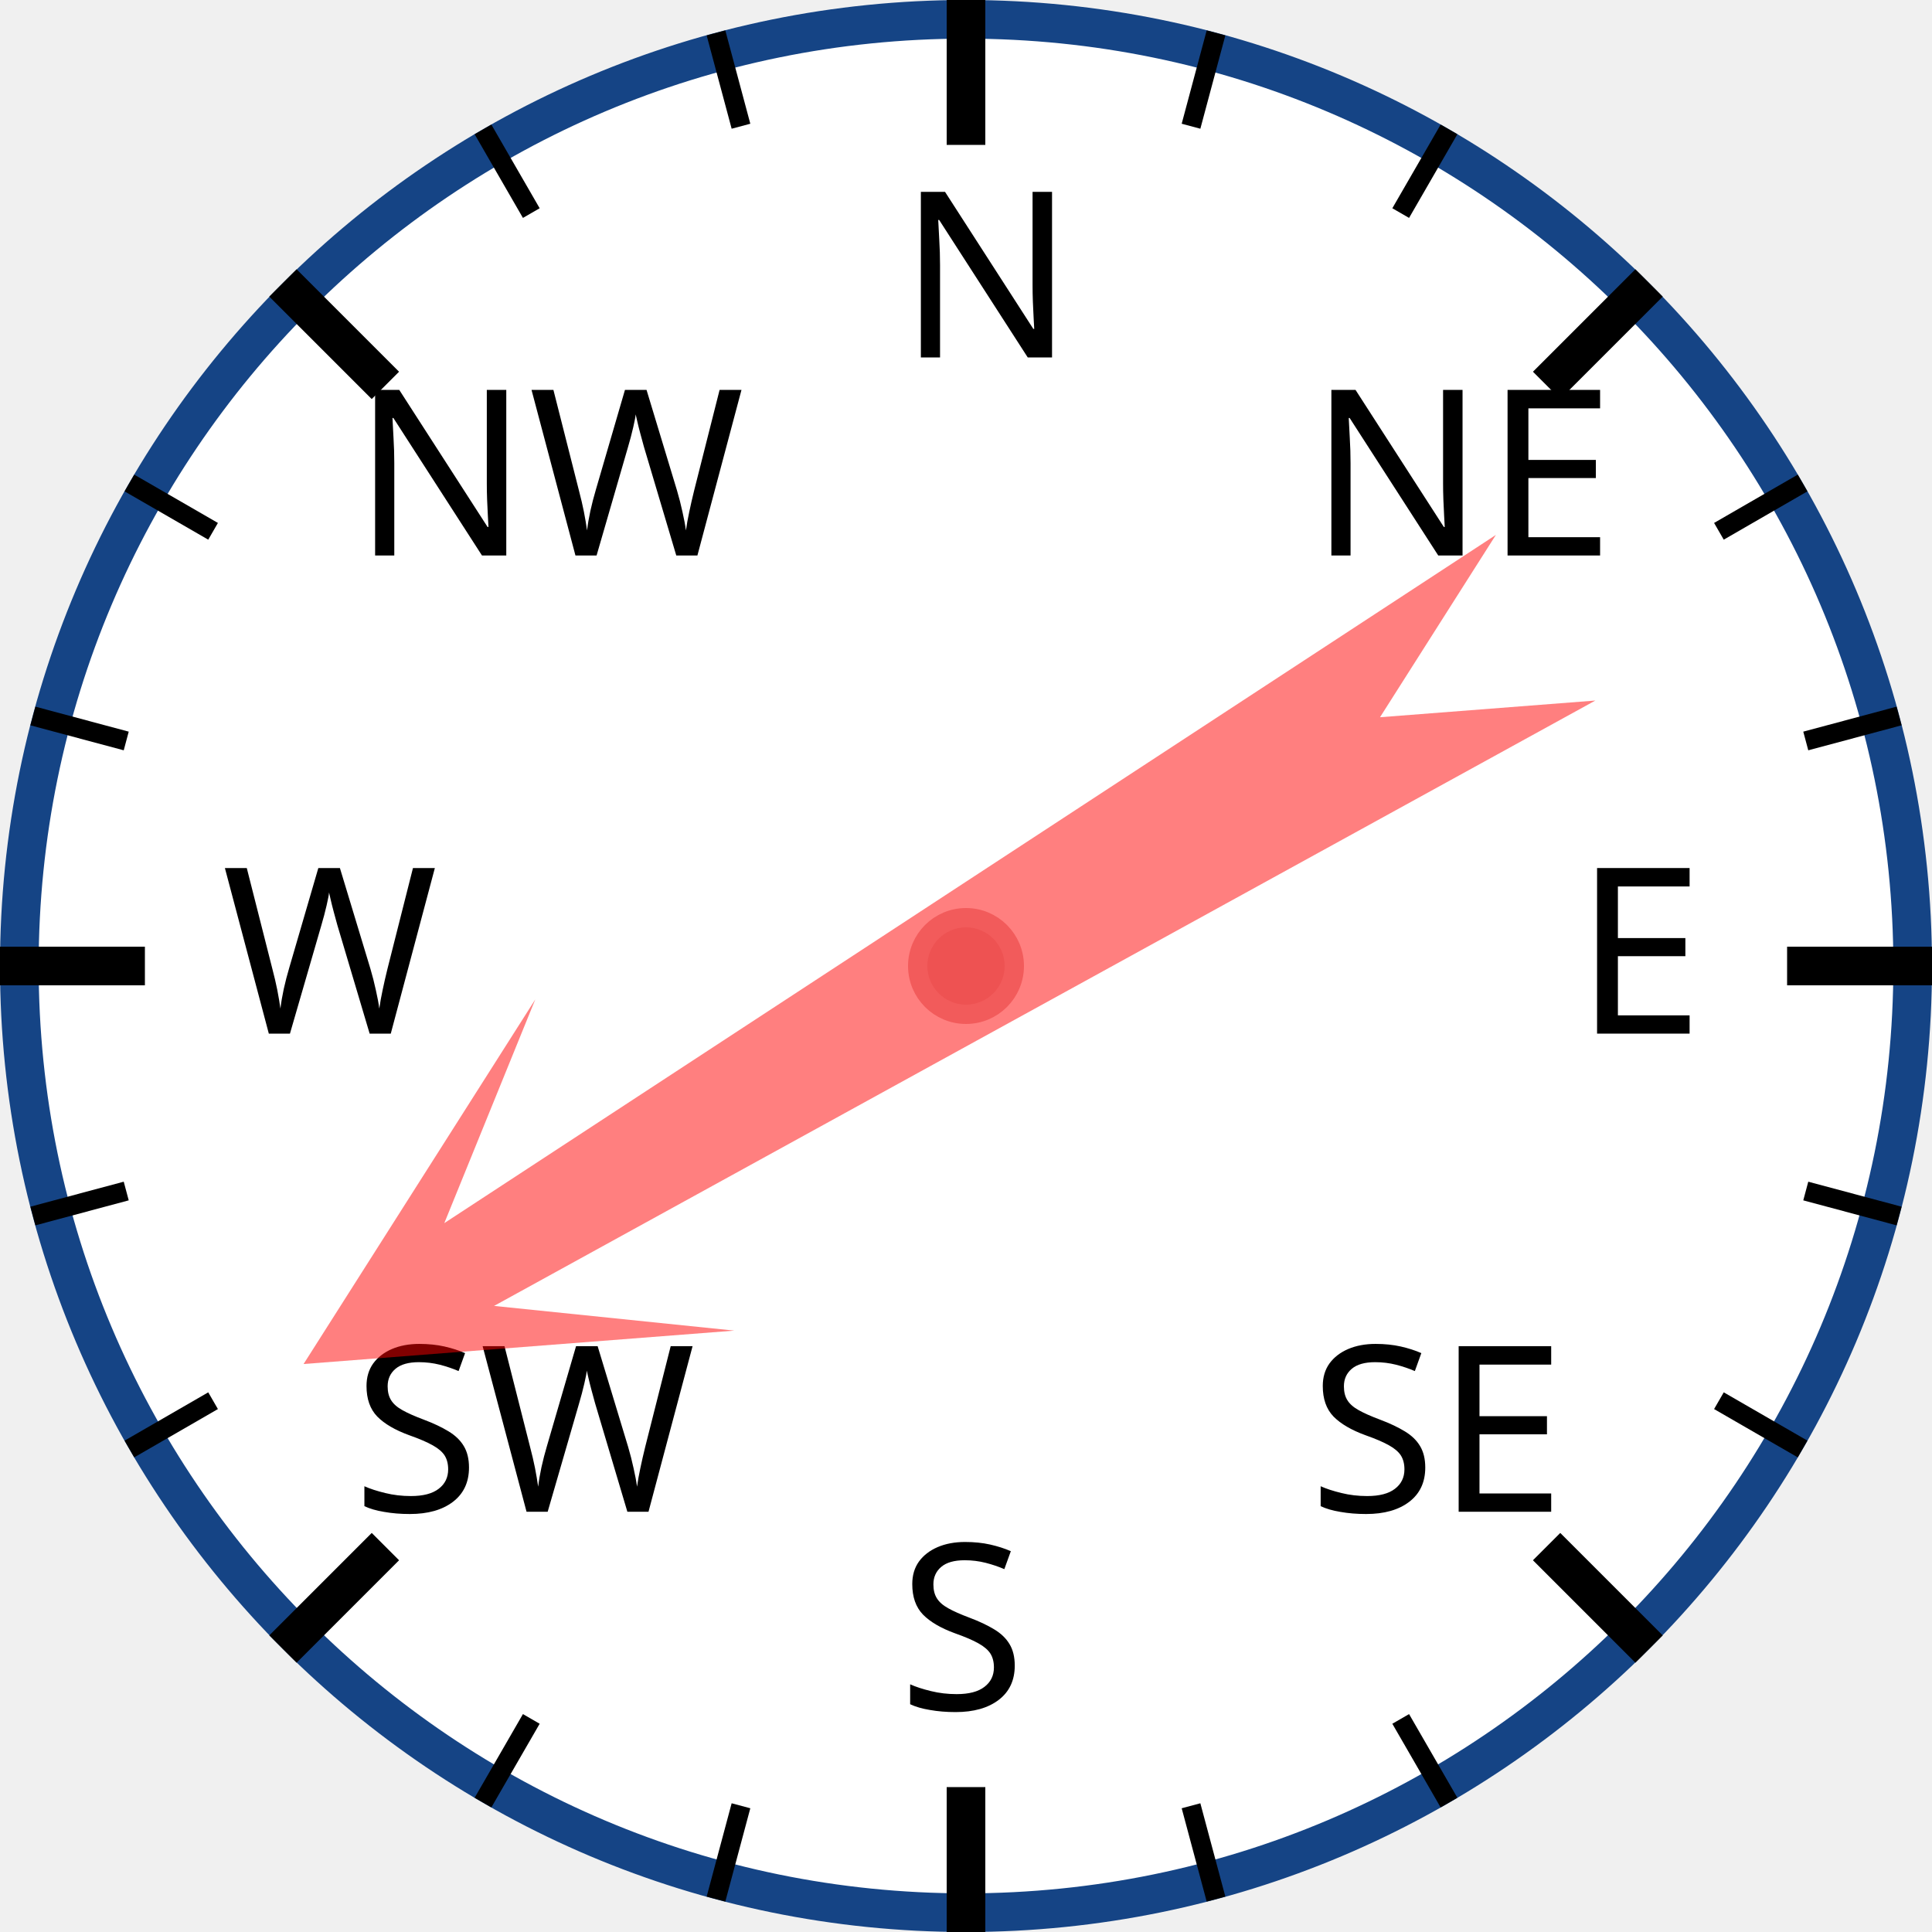
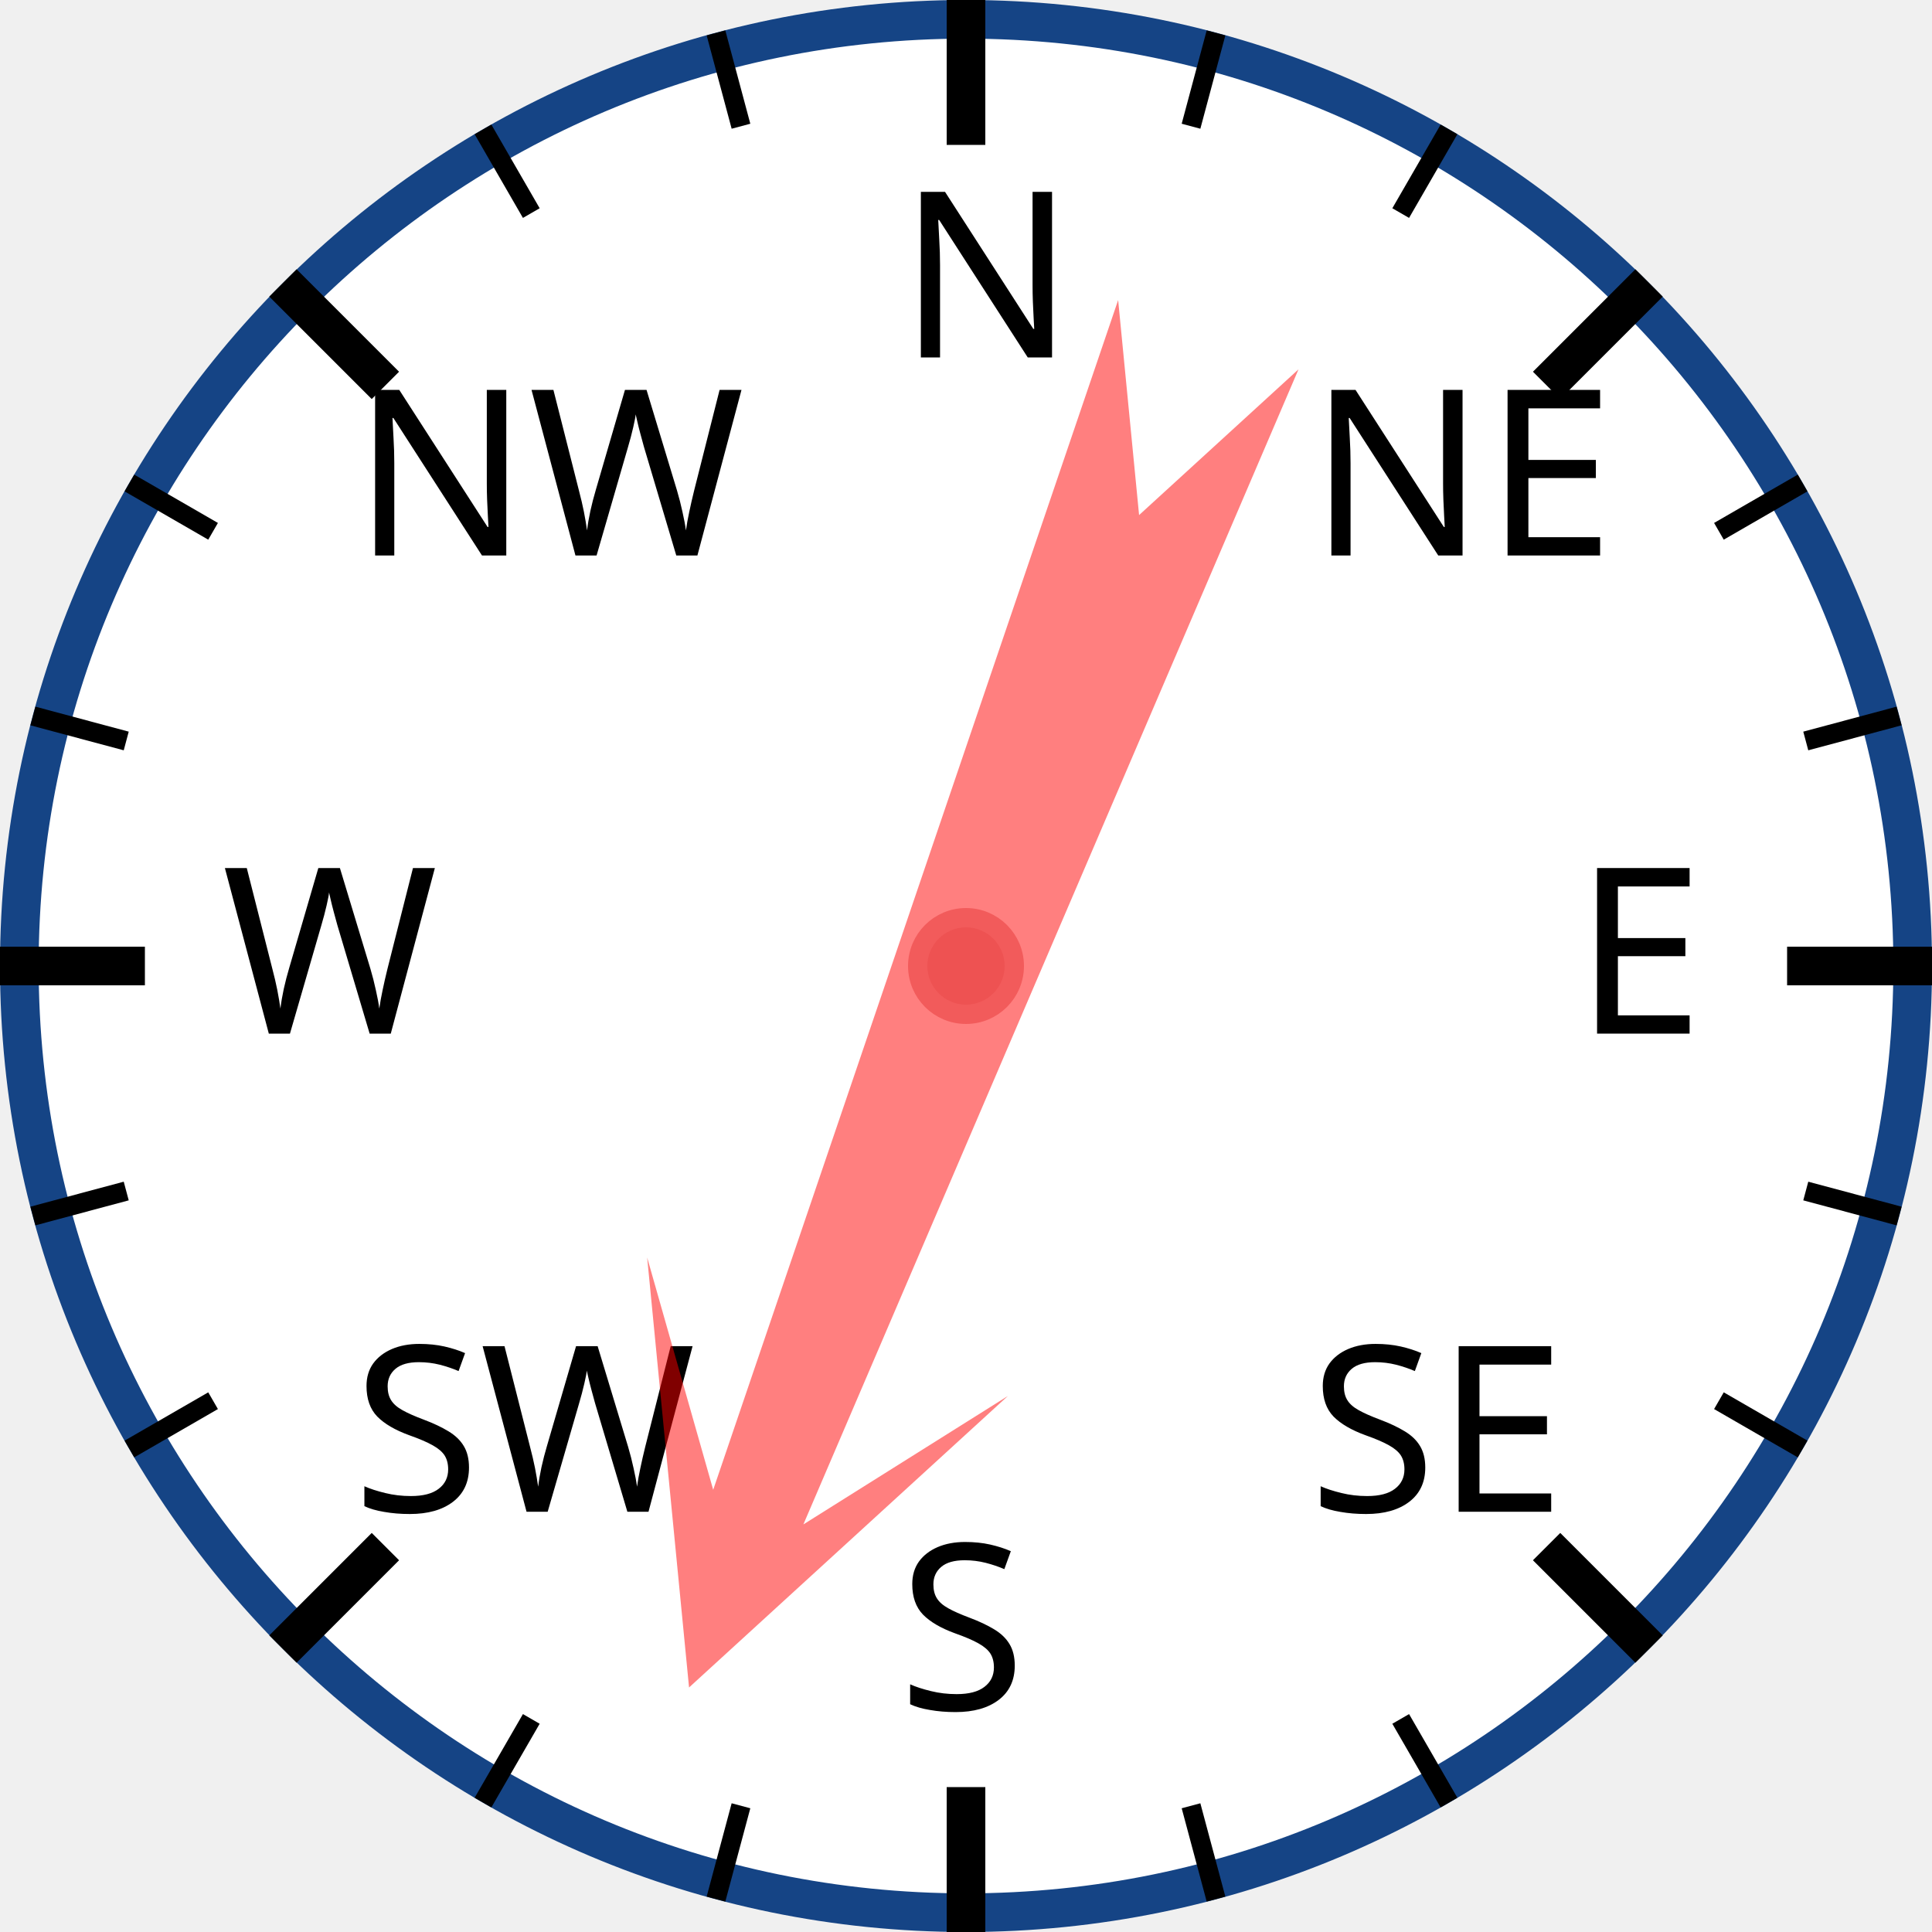
<svg xmlns="http://www.w3.org/2000/svg" width="120px" height="120px" viewBox="0 0 200 200">
  <circle cx="100" cy="100" r="98" style="fill: white; stroke: #154485; stroke-width: 4;" />
  <text x="93.0" y="37.0" style="font-family: sans-serif; font-size: 18pt;">N</text>
  <line x1="100.0" y1="0.0" x2="100.0" y2="15.0" style="stroke: black; stroke-width: 4;" />
  <line x1="74.118" y1="3.407" x2="76.706" y2="13.067" style="stroke: black; stroke-width: 2;" />
  <line x1="50" y1="13.397" x2="55" y2="22.058" style="stroke: black; stroke-width: 2;" />
  <text x="36.503" y="57.503" style="font-family: sans-serif; font-size: 18pt;">NW</text>
  <line x1="29.289" y1="29.289" x2="39.896" y2="39.896" style="stroke: black; stroke-width: 4;" />
  <line x1="13.397" y1="50" x2="22.058" y2="55" style="stroke: black; stroke-width: 2;" />
  <line x1="3.407" y1="74.118" x2="13.067" y2="76.706" style="stroke: black; stroke-width: 2;" />
  <text x="23.0" y="107.0" style="font-family: sans-serif; font-size: 18pt;">W</text>
  <line x1="0.0" y1="100.0" x2="15.0" y2="100.0" style="stroke: black; stroke-width: 4;" />
  <line x1="3.407" y1="125.882" x2="13.067" y2="123.294" style="stroke: black; stroke-width: 2;" />
  <line x1="13.397" y1="150" x2="22.058" y2="145" style="stroke: black; stroke-width: 2;" />
  <text x="36.503" y="156.497" style="font-family: sans-serif; font-size: 18pt;">SW</text>
  <line x1="29.289" y1="170.711" x2="39.896" y2="160.104" style="stroke: black; stroke-width: 4;" />
  <line x1="50" y1="186.603" x2="55" y2="177.942" style="stroke: black; stroke-width: 2;" />
  <line x1="74.118" y1="196.593" x2="76.706" y2="186.933" style="stroke: black; stroke-width: 2;" />
  <text x="93" y="177.0" style="font-family: sans-serif; font-size: 18pt;">S</text>
  <line x1="100" y1="200.0" x2="100" y2="185.0" style="stroke: black; stroke-width: 4;" />
  <line x1="125.882" y1="196.593" x2="123.294" y2="186.933" style="stroke: black; stroke-width: 2;" />
  <line x1="150.0" y1="186.603" x2="145.0" y2="177.942" style="stroke: black; stroke-width: 2;" />
  <text x="135.497" y="156.497" style="font-family: sans-serif; font-size: 18pt;">SE</text>
  <line x1="170.711" y1="170.711" x2="160.104" y2="160.104" style="stroke: black; stroke-width: 4;" />
  <line x1="186.603" y1="150" x2="177.942" y2="145" style="stroke: black; stroke-width: 2;" />
  <line x1="196.593" y1="125.882" x2="186.933" y2="123.294" style="stroke: black; stroke-width: 2;" />
  <text x="163.0" y="107" style="font-family: sans-serif; font-size: 18pt;">E</text>
  <line x1="200.0" y1="100" x2="185.0" y2="100" style="stroke: black; stroke-width: 4;" />
  <line x1="196.593" y1="74.118" x2="186.933" y2="76.706" style="stroke: black; stroke-width: 2;" />
  <line x1="186.603" y1="50" x2="177.942" y2="55" style="stroke: black; stroke-width: 2;" />
  <text x="135.497" y="57.503" style="font-family: sans-serif; font-size: 18pt;">NE</text>
  <line x1="170.711" y1="29.289" x2="160.104" y2="39.896" style="stroke: black; stroke-width: 4;" />
  <line x1="150" y1="13.397" x2="145" y2="22.058" style="stroke: black; stroke-width: 2;" />
  <line x1="125.882" y1="3.407" x2="123.294" y2="13.067" style="stroke: black; stroke-width: 2;" />
-   <polygon points="100 20 120 60 105 40 110 170 100 150 90 170 95 40 80 60" style="fill: red; fill-opacity: 0.5;" transform="rotate(239,100,100)" />
+   <polygon points="100 20 120 60 105 40 110 170 100 150 90 170 95 40 80 60" style="fill: red; fill-opacity: 0.5;" transform="rotate(201,100,100)" />
  <circle cx="100" cy="100" r="5" style="fill: #EE5252; stroke: #F25B5B; stroke-width: 2;" />
</svg>
